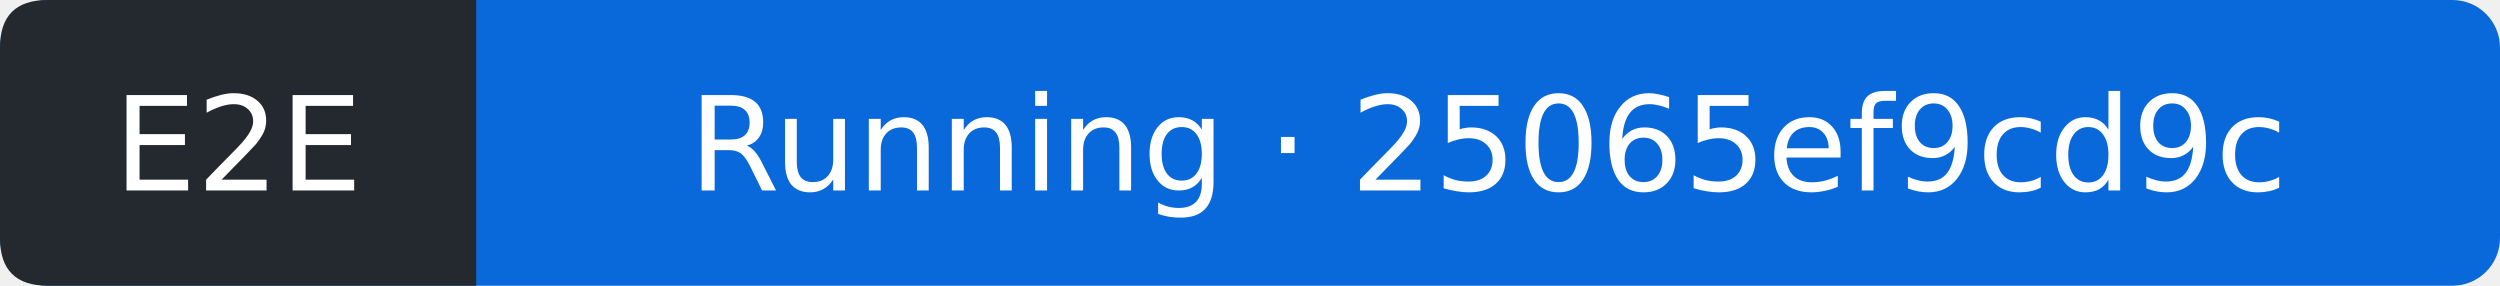
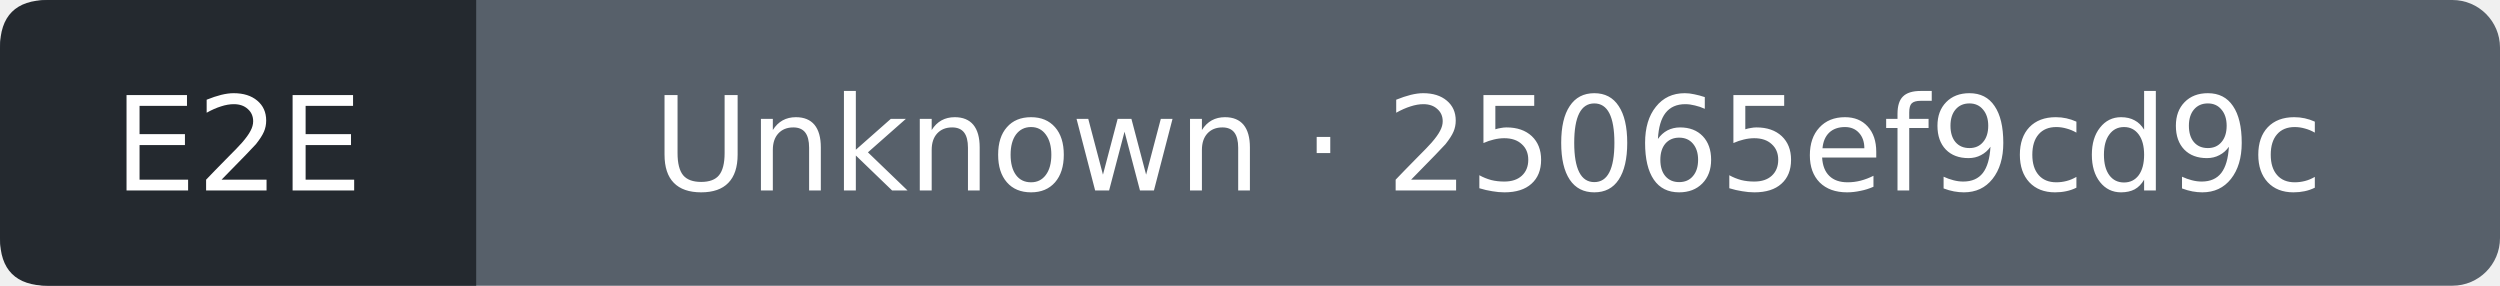
- <svg xmlns="http://www.w3.org/2000/svg" width="210" height="24" viewBox="0 0 210 24" role="img" aria-label="E2E: Running; covered commit 25065ef9cd9cff2f913333c258f9664c77c5f7d8; observed 2026-10-11T18:22:28Z">
-   <rect width="210" height="24" rx="4" fill="#0969da" />
+ <svg xmlns="http://www.w3.org/2000/svg" width="210" height="24" viewBox="0 0 210 24" role="img" aria-label="E2E: Unknown; covered commit 25065ef9cd9cff2f913333c258f9664c77c5f7d8; observed 2026-10-11T18:22:51Z">
+   <rect width="210" height="24" rx="4" fill="#57606a" />
  <path d="M4 0H40V24H4Q0 24 0 20V4Q0 0 4 0" fill="#24292f" />
  <g fill="#fff" text-anchor="middle" font-family="Verdana,DejaVu Sans,sans-serif" font-size="11">
    <text x="20" y="16">E2E</text>
-     <text x="125" y="16">Running · 25065ef9cd9c</text>
+     <text x="125" y="16">Unknown · 25065ef9cd9c</text>
  </g>
</svg>
